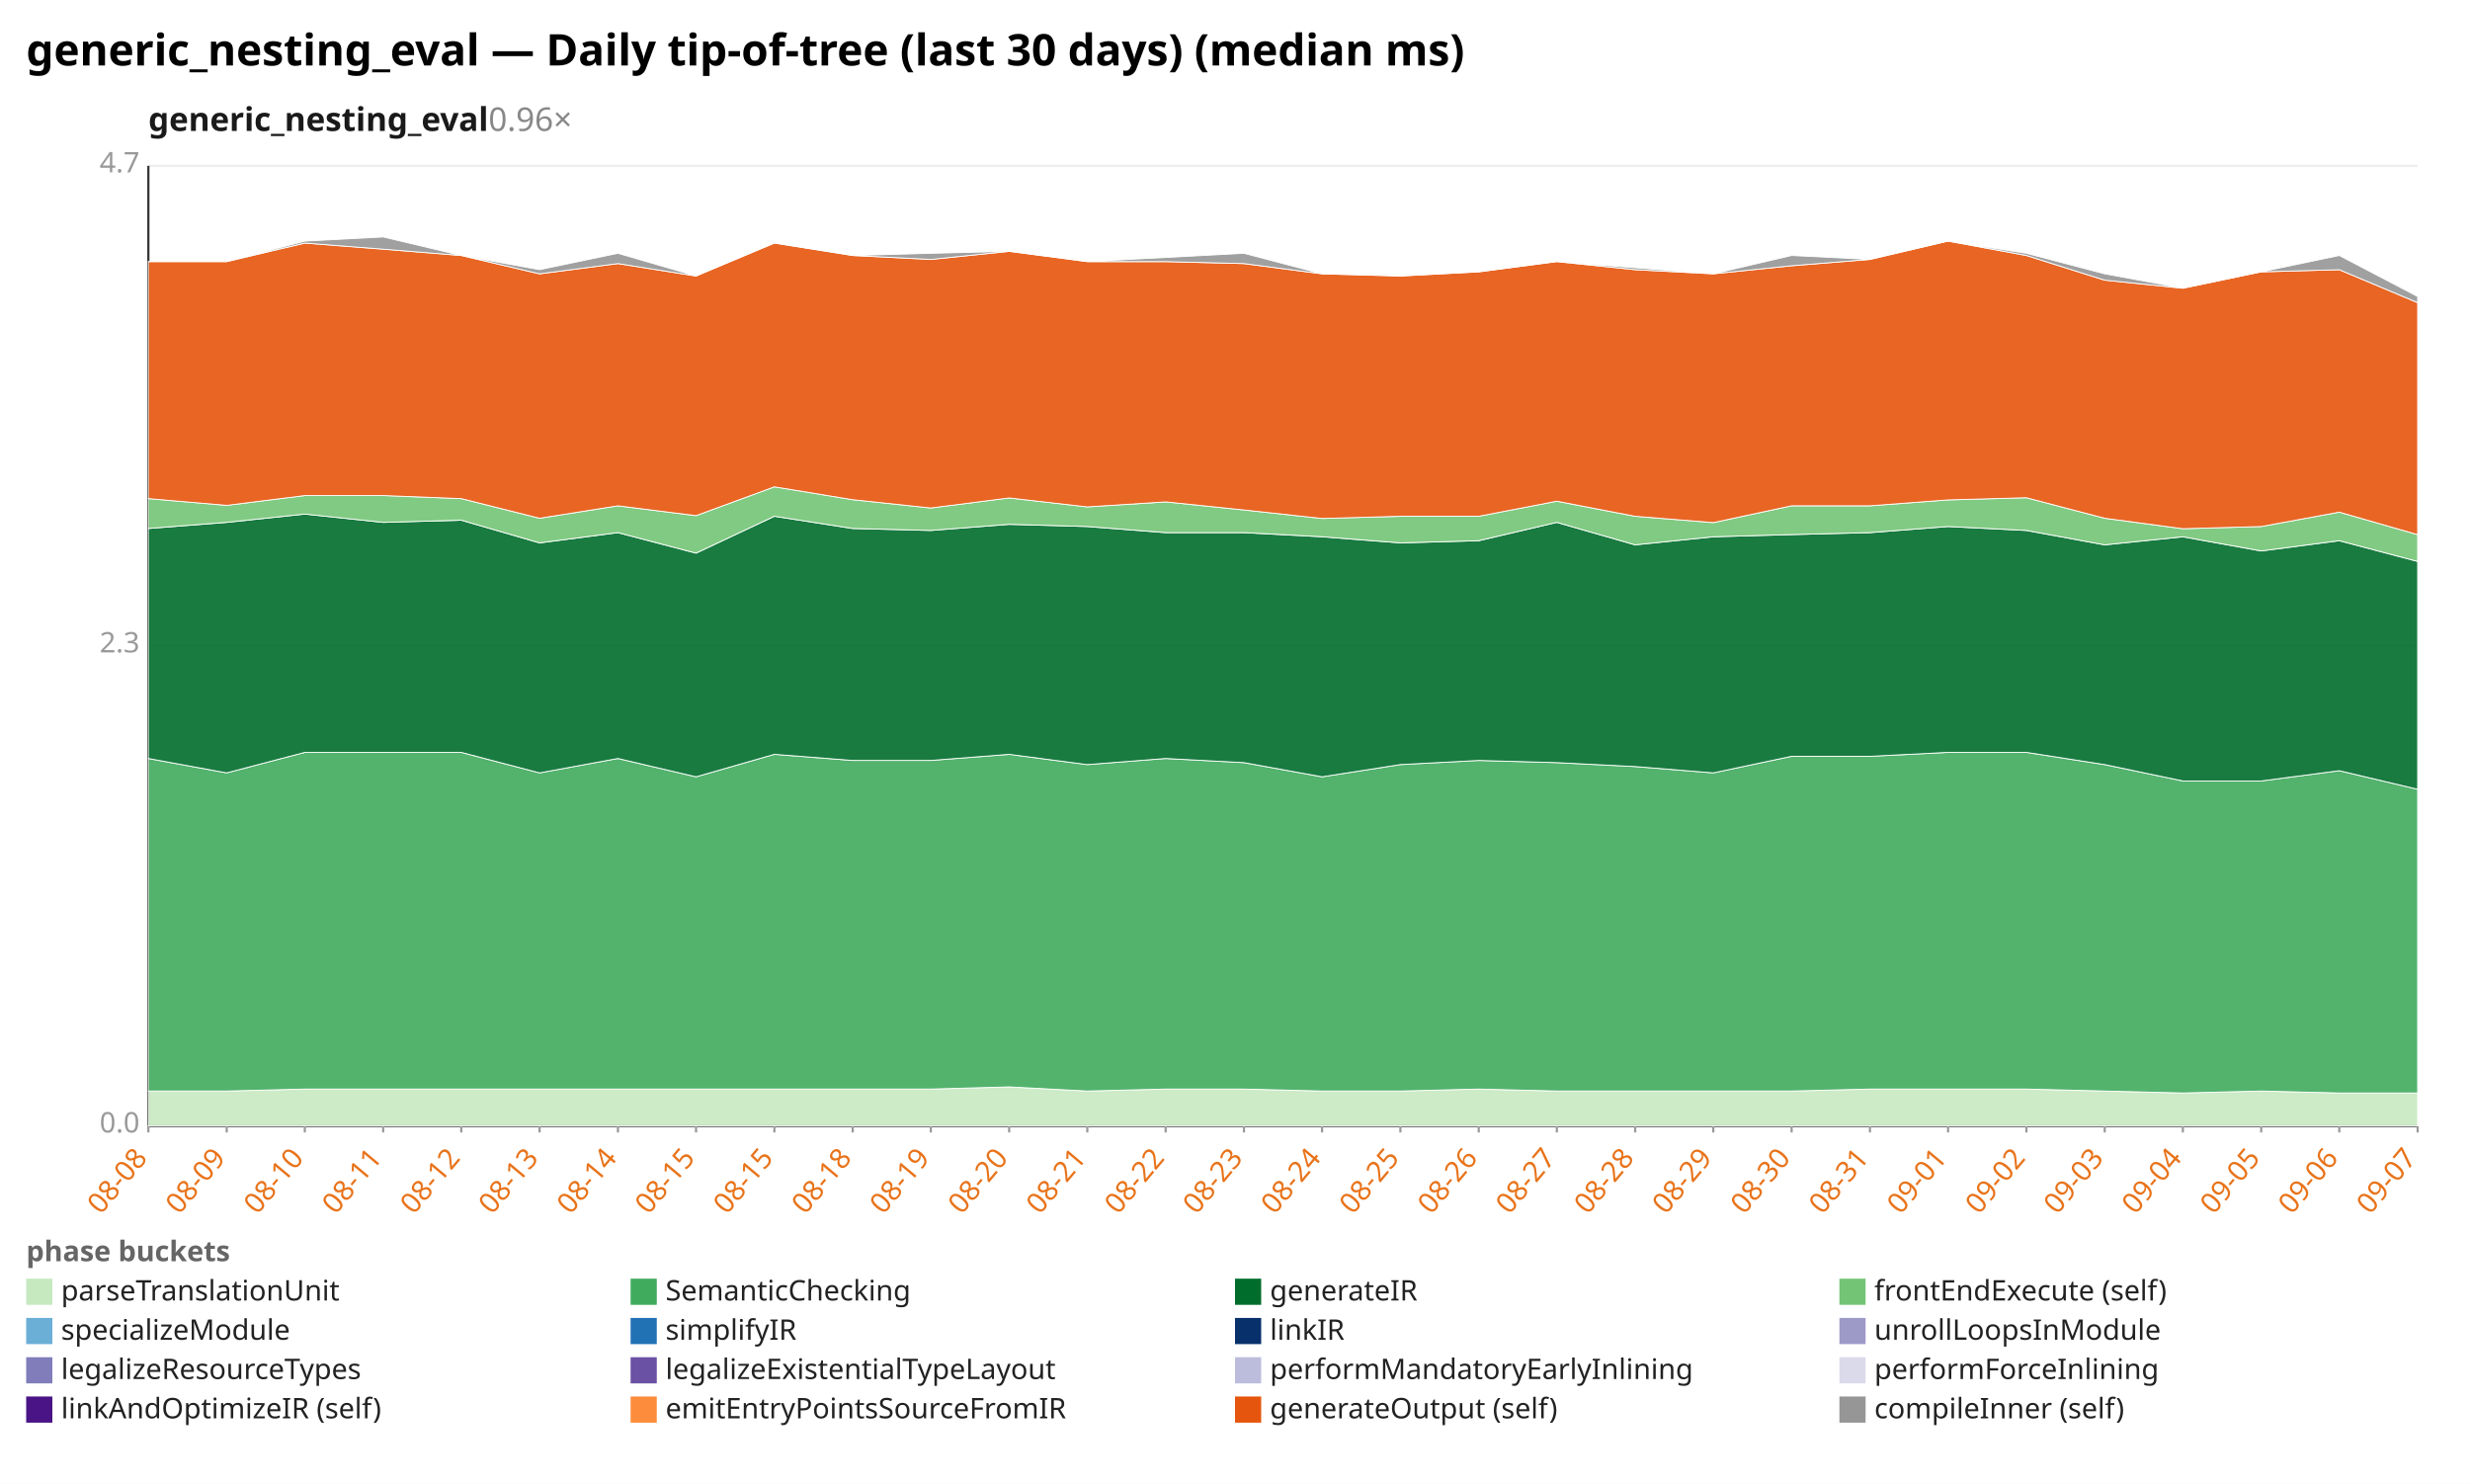
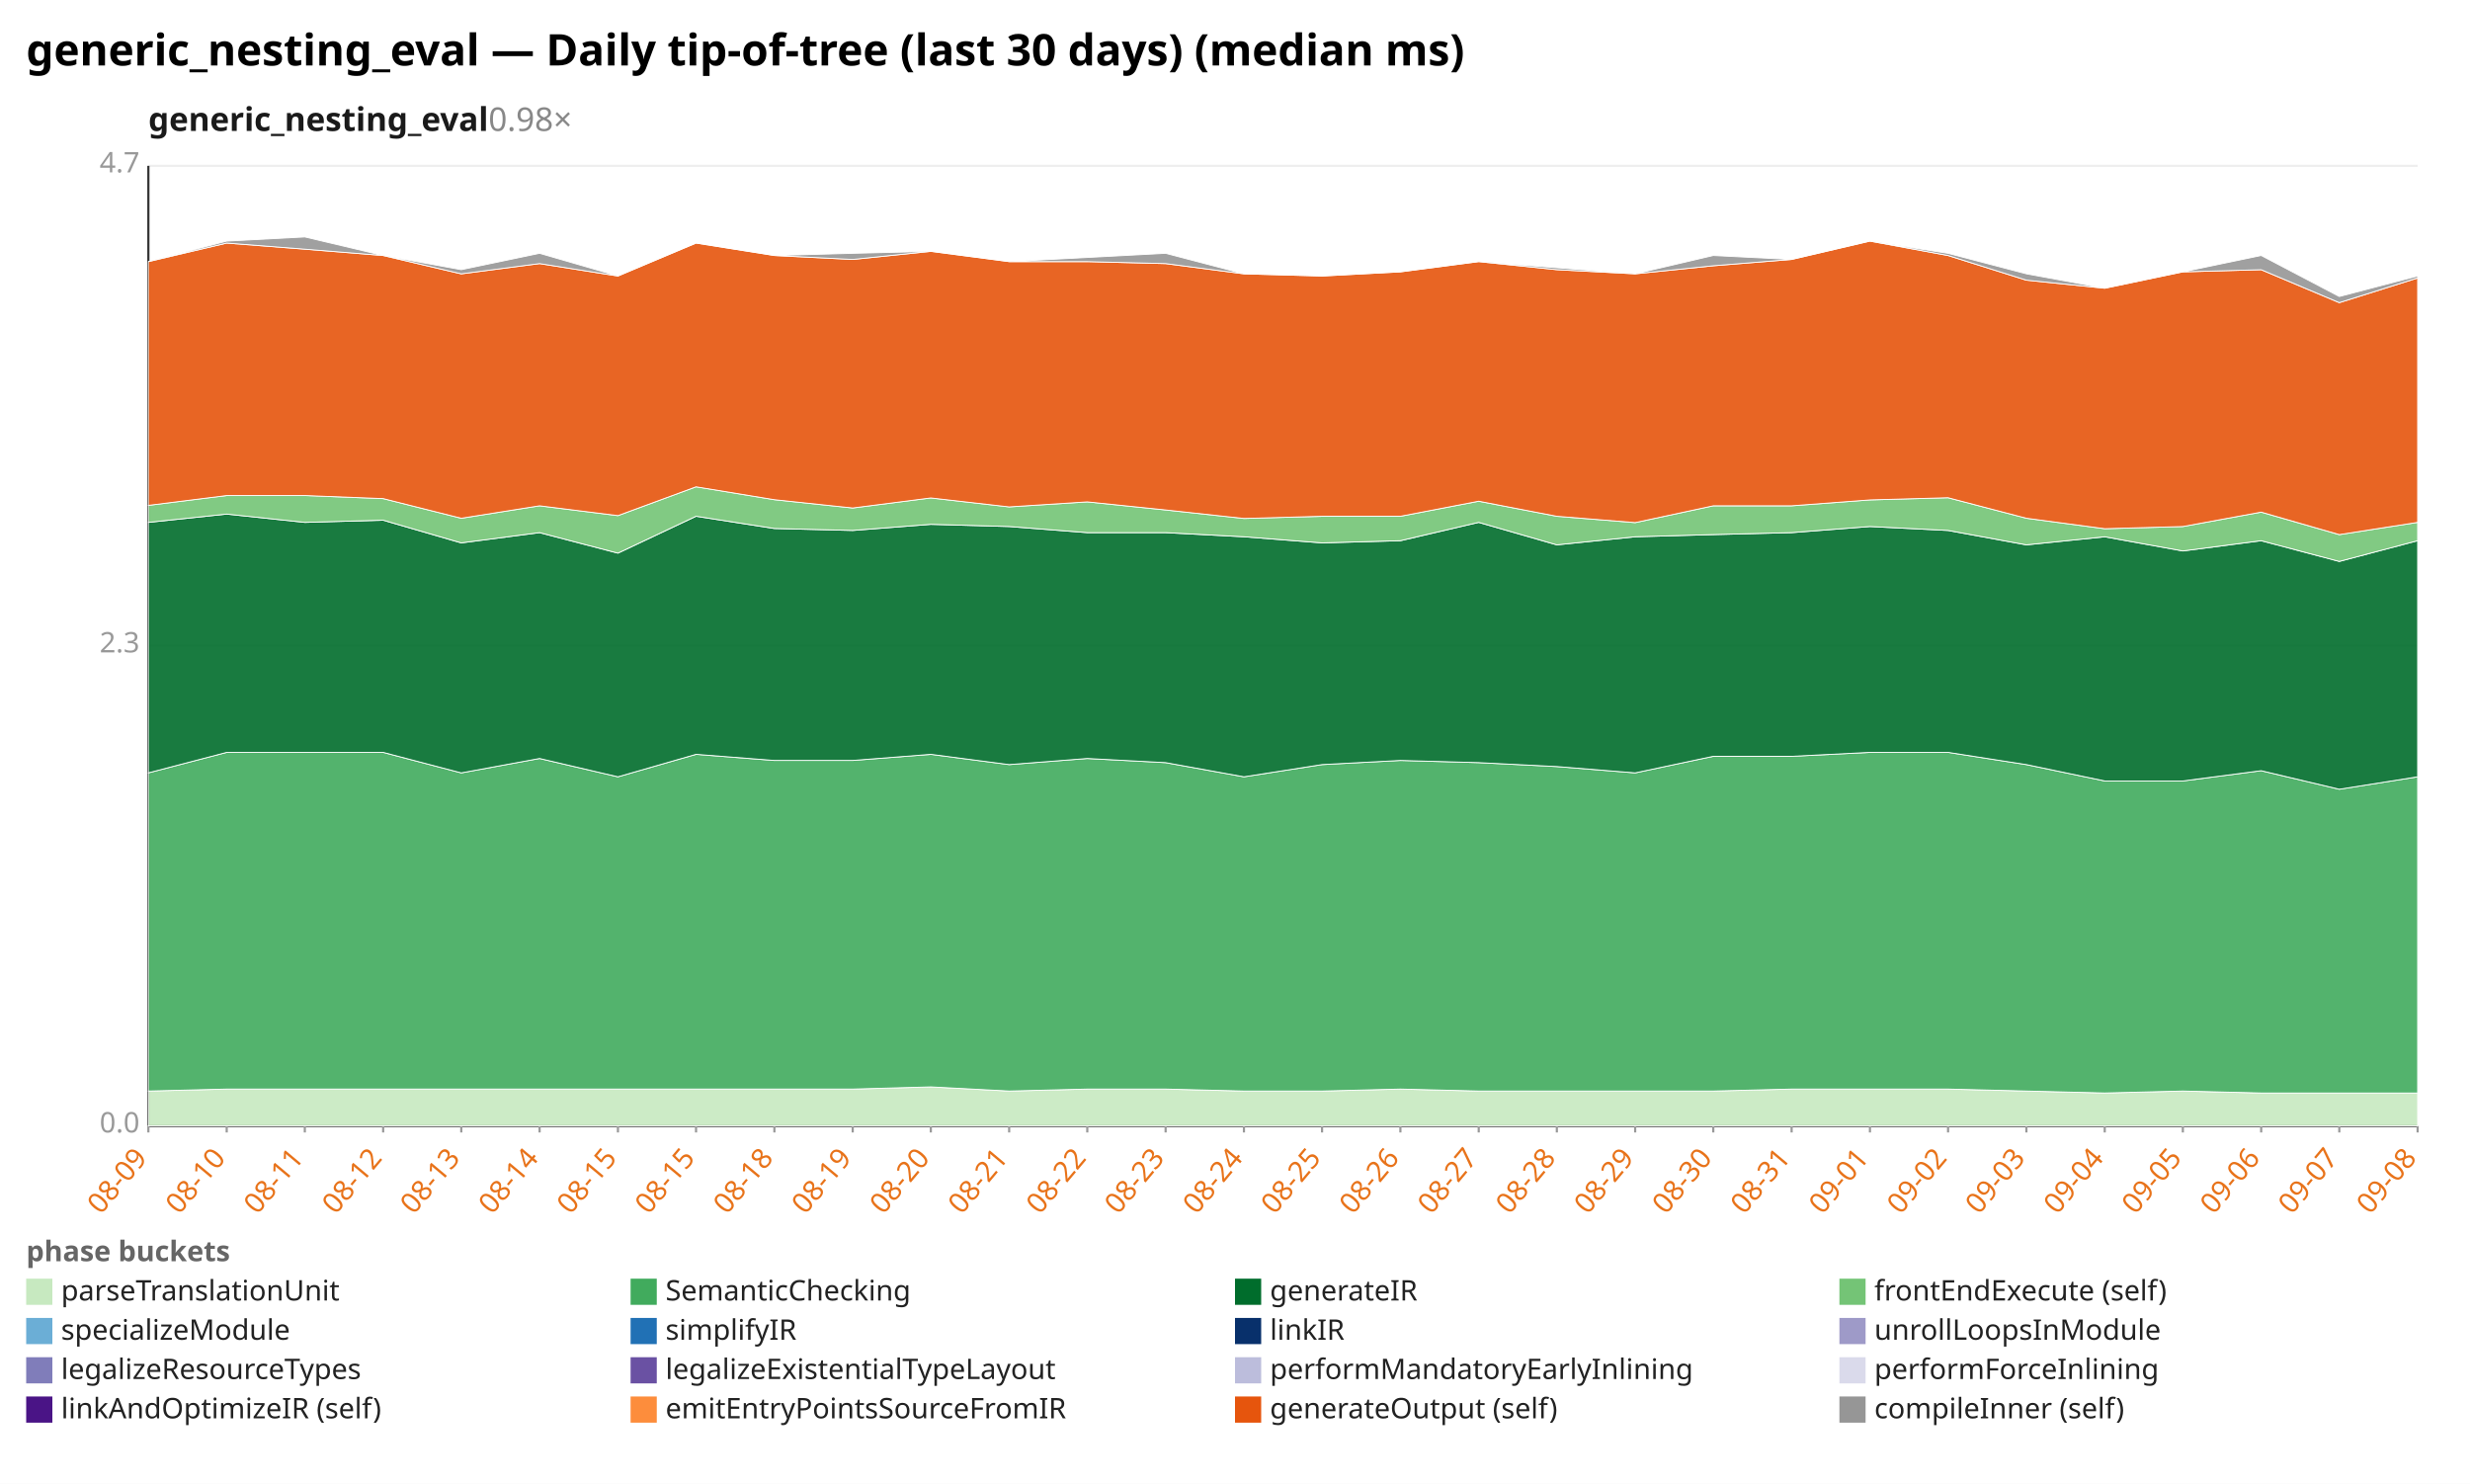
<svg xmlns="http://www.w3.org/2000/svg" width="1132" height="680" viewBox="0 0 1132 680" preserveAspectRatio="xMidYMid meet" font-family="sans-serif" font-size="13">
  <rect width="1132" height="680" fill="white" />
  <text x="12" y="30" font-size="20" font-weight="bold">generic_nesting_eval — Daily tip-of-tree (last 30 days) (median ms)</text>
-   <text x="68" y="60" font-size="15" font-weight="600" fill="#1a1a1a">generic_nesting_eval<tspan fill="#888" font-weight="400" text-decoration="none">  0.96×</tspan>
+   <text x="68" y="60" font-size="15" font-weight="600" fill="#1a1a1a">generic_nesting_eval<tspan fill="#888" font-weight="400" text-decoration="none">  0.98×</tspan>
  </text>
  <line x1="68.0" y1="516.0" x2="1108.0" y2="516.0" stroke="#eee" />
  <text x="64.0" y="519.0" text-anchor="end" fill="#999">0.0</text>
  <line x1="68.0" y1="296.0" x2="1108.0" y2="296.0" stroke="#eee" />
  <text x="64.0" y="299.0" text-anchor="end" fill="#999">2.3</text>
  <line x1="68.0" y1="76.0" x2="1108.0" y2="76.0" stroke="#eee" />
  <text x="64.0" y="79.0" text-anchor="end" fill="#999">4.7</text>
  <line x1="68.0" y1="76.0" x2="68.0" y2="516.0" stroke="#333" />
  <line x1="68.0" y1="516.0" x2="1108.0" y2="516.0" stroke="#333" />
  <line x1="68.0" y1="516.0" x2="68.0" y2="519.0" stroke="#999" />
-   <text x="68.0" y="531.0" text-anchor="end" fill="#e8731a" transform="rotate(-50 68.0 531.0)">08-08</text>
+   <text x="68.0" y="531.0" text-anchor="end" fill="#e8731a" transform="rotate(-50 68.0 531.0)">08-09</text>
  <line x1="103.9" y1="516.0" x2="103.9" y2="519.0" stroke="#999" />
-   <text x="103.9" y="531.0" text-anchor="end" fill="#e8731a" transform="rotate(-50 103.9 531.0)">08-09</text>
+   <text x="103.9" y="531.0" text-anchor="end" fill="#e8731a" transform="rotate(-50 103.9 531.0)">08-10</text>
  <line x1="139.7" y1="516.0" x2="139.7" y2="519.0" stroke="#999" />
-   <text x="139.7" y="531.0" text-anchor="end" fill="#e8731a" transform="rotate(-50 139.7 531.0)">08-10</text>
+   <text x="139.7" y="531.0" text-anchor="end" fill="#e8731a" transform="rotate(-50 139.7 531.0)">08-11</text>
  <line x1="175.6" y1="516.0" x2="175.6" y2="519.0" stroke="#999" />
-   <text x="175.6" y="531.0" text-anchor="end" fill="#e8731a" transform="rotate(-50 175.6 531.0)">08-11</text>
+   <text x="175.6" y="531.0" text-anchor="end" fill="#e8731a" transform="rotate(-50 175.6 531.0)">08-12</text>
  <line x1="211.4" y1="516.0" x2="211.4" y2="519.0" stroke="#999" />
-   <text x="211.4" y="531.0" text-anchor="end" fill="#e8731a" transform="rotate(-50 211.4 531.0)">08-12</text>
+   <text x="211.4" y="531.0" text-anchor="end" fill="#e8731a" transform="rotate(-50 211.4 531.0)">08-13</text>
  <line x1="247.3" y1="516.0" x2="247.3" y2="519.0" stroke="#999" />
-   <text x="247.3" y="531.0" text-anchor="end" fill="#e8731a" transform="rotate(-50 247.3 531.0)">08-13</text>
+   <text x="247.3" y="531.0" text-anchor="end" fill="#e8731a" transform="rotate(-50 247.3 531.0)">08-14</text>
  <line x1="283.2" y1="516.0" x2="283.2" y2="519.0" stroke="#999" />
-   <text x="283.2" y="531.0" text-anchor="end" fill="#e8731a" transform="rotate(-50 283.2 531.0)">08-14</text>
+   <text x="283.2" y="531.0" text-anchor="end" fill="#e8731a" transform="rotate(-50 283.2 531.0)">08-15</text>
  <line x1="319.0" y1="516.0" x2="319.0" y2="519.0" stroke="#999" />
  <text x="319.0" y="531.0" text-anchor="end" fill="#e8731a" transform="rotate(-50 319.0 531.0)">08-15</text>
  <line x1="354.9" y1="516.0" x2="354.9" y2="519.0" stroke="#999" />
-   <text x="354.9" y="531.0" text-anchor="end" fill="#e8731a" transform="rotate(-50 354.9 531.0)">08-15</text>
+   <text x="354.9" y="531.0" text-anchor="end" fill="#e8731a" transform="rotate(-50 354.9 531.0)">08-18</text>
  <line x1="390.8" y1="516.0" x2="390.8" y2="519.0" stroke="#999" />
-   <text x="390.8" y="531.0" text-anchor="end" fill="#e8731a" transform="rotate(-50 390.8 531.0)">08-18</text>
+   <text x="390.8" y="531.0" text-anchor="end" fill="#e8731a" transform="rotate(-50 390.8 531.0)">08-19</text>
  <line x1="426.6" y1="516.0" x2="426.6" y2="519.0" stroke="#999" />
-   <text x="426.6" y="531.0" text-anchor="end" fill="#e8731a" transform="rotate(-50 426.6 531.0)">08-19</text>
+   <text x="426.6" y="531.0" text-anchor="end" fill="#e8731a" transform="rotate(-50 426.6 531.0)">08-20</text>
  <line x1="462.5" y1="516.0" x2="462.5" y2="519.0" stroke="#999" />
-   <text x="462.5" y="531.0" text-anchor="end" fill="#e8731a" transform="rotate(-50 462.5 531.0)">08-20</text>
+   <text x="462.5" y="531.0" text-anchor="end" fill="#e8731a" transform="rotate(-50 462.5 531.0)">08-21</text>
  <line x1="498.3" y1="516.0" x2="498.3" y2="519.0" stroke="#999" />
-   <text x="498.3" y="531.0" text-anchor="end" fill="#e8731a" transform="rotate(-50 498.3 531.0)">08-21</text>
+   <text x="498.3" y="531.0" text-anchor="end" fill="#e8731a" transform="rotate(-50 498.3 531.0)">08-22</text>
  <line x1="534.2" y1="516.0" x2="534.2" y2="519.0" stroke="#999" />
-   <text x="534.2" y="531.0" text-anchor="end" fill="#e8731a" transform="rotate(-50 534.2 531.0)">08-22</text>
+   <text x="534.2" y="531.0" text-anchor="end" fill="#e8731a" transform="rotate(-50 534.2 531.0)">08-23</text>
  <line x1="570.1" y1="516.0" x2="570.1" y2="519.0" stroke="#999" />
-   <text x="570.1" y="531.0" text-anchor="end" fill="#e8731a" transform="rotate(-50 570.1 531.0)">08-23</text>
+   <text x="570.1" y="531.0" text-anchor="end" fill="#e8731a" transform="rotate(-50 570.1 531.0)">08-24</text>
  <line x1="605.9" y1="516.0" x2="605.9" y2="519.0" stroke="#999" />
-   <text x="605.9" y="531.0" text-anchor="end" fill="#e8731a" transform="rotate(-50 605.9 531.0)">08-24</text>
+   <text x="605.9" y="531.0" text-anchor="end" fill="#e8731a" transform="rotate(-50 605.9 531.0)">08-25</text>
  <line x1="641.8" y1="516.0" x2="641.8" y2="519.0" stroke="#999" />
-   <text x="641.8" y="531.0" text-anchor="end" fill="#e8731a" transform="rotate(-50 641.8 531.0)">08-25</text>
+   <text x="641.8" y="531.0" text-anchor="end" fill="#e8731a" transform="rotate(-50 641.8 531.0)">08-26</text>
  <line x1="677.7" y1="516.0" x2="677.7" y2="519.0" stroke="#999" />
-   <text x="677.7" y="531.0" text-anchor="end" fill="#e8731a" transform="rotate(-50 677.7 531.0)">08-26</text>
+   <text x="677.7" y="531.0" text-anchor="end" fill="#e8731a" transform="rotate(-50 677.7 531.0)">08-27</text>
  <line x1="713.5" y1="516.0" x2="713.5" y2="519.0" stroke="#999" />
-   <text x="713.5" y="531.0" text-anchor="end" fill="#e8731a" transform="rotate(-50 713.5 531.0)">08-27</text>
+   <text x="713.5" y="531.0" text-anchor="end" fill="#e8731a" transform="rotate(-50 713.5 531.0)">08-28</text>
  <line x1="749.4" y1="516.0" x2="749.4" y2="519.0" stroke="#999" />
-   <text x="749.4" y="531.0" text-anchor="end" fill="#e8731a" transform="rotate(-50 749.4 531.0)">08-28</text>
+   <text x="749.4" y="531.0" text-anchor="end" fill="#e8731a" transform="rotate(-50 749.4 531.0)">08-29</text>
  <line x1="785.2" y1="516.0" x2="785.2" y2="519.0" stroke="#999" />
-   <text x="785.2" y="531.0" text-anchor="end" fill="#e8731a" transform="rotate(-50 785.2 531.0)">08-29</text>
+   <text x="785.2" y="531.0" text-anchor="end" fill="#e8731a" transform="rotate(-50 785.2 531.0)">08-30</text>
  <line x1="821.1" y1="516.0" x2="821.1" y2="519.0" stroke="#999" />
-   <text x="821.1" y="531.0" text-anchor="end" fill="#e8731a" transform="rotate(-50 821.1 531.0)">08-30</text>
+   <text x="821.1" y="531.0" text-anchor="end" fill="#e8731a" transform="rotate(-50 821.1 531.0)">08-31</text>
  <line x1="857.0" y1="516.0" x2="857.0" y2="519.0" stroke="#999" />
-   <text x="857.0" y="531.0" text-anchor="end" fill="#e8731a" transform="rotate(-50 857.0 531.0)">08-31</text>
+   <text x="857.0" y="531.0" text-anchor="end" fill="#e8731a" transform="rotate(-50 857.0 531.0)">09-01</text>
  <line x1="892.8" y1="516.0" x2="892.8" y2="519.0" stroke="#999" />
-   <text x="892.8" y="531.0" text-anchor="end" fill="#e8731a" transform="rotate(-50 892.8 531.0)">09-01</text>
+   <text x="892.8" y="531.0" text-anchor="end" fill="#e8731a" transform="rotate(-50 892.8 531.0)">09-02</text>
  <line x1="928.7" y1="516.0" x2="928.7" y2="519.0" stroke="#999" />
-   <text x="928.7" y="531.0" text-anchor="end" fill="#e8731a" transform="rotate(-50 928.7 531.0)">09-02</text>
+   <text x="928.7" y="531.0" text-anchor="end" fill="#e8731a" transform="rotate(-50 928.7 531.0)">09-03</text>
  <line x1="964.6" y1="516.0" x2="964.6" y2="519.0" stroke="#999" />
-   <text x="964.6" y="531.0" text-anchor="end" fill="#e8731a" transform="rotate(-50 964.6 531.0)">09-03</text>
+   <text x="964.6" y="531.0" text-anchor="end" fill="#e8731a" transform="rotate(-50 964.6 531.0)">09-04</text>
  <line x1="1000.4" y1="516.0" x2="1000.4" y2="519.0" stroke="#999" />
-   <text x="1000.4" y="531.0" text-anchor="end" fill="#e8731a" transform="rotate(-50 1000.4 531.0)">09-04</text>
+   <text x="1000.4" y="531.0" text-anchor="end" fill="#e8731a" transform="rotate(-50 1000.4 531.0)">09-05</text>
  <line x1="1036.3" y1="516.0" x2="1036.3" y2="519.0" stroke="#999" />
-   <text x="1036.3" y="531.0" text-anchor="end" fill="#e8731a" transform="rotate(-50 1036.3 531.0)">09-05</text>
+   <text x="1036.3" y="531.0" text-anchor="end" fill="#e8731a" transform="rotate(-50 1036.3 531.0)">09-06</text>
  <line x1="1072.1" y1="516.0" x2="1072.1" y2="519.0" stroke="#999" />
-   <text x="1072.1" y="531.0" text-anchor="end" fill="#e8731a" transform="rotate(-50 1072.1 531.0)">09-06</text>
+   <text x="1072.1" y="531.0" text-anchor="end" fill="#e8731a" transform="rotate(-50 1072.1 531.0)">09-07</text>
  <line x1="1108.0" y1="516.0" x2="1108.0" y2="519.0" stroke="#999" />
-   <text x="1108.0" y="531.0" text-anchor="end" fill="#e8731a" transform="rotate(-50 1108.0 531.0)">09-07</text>
-   <polygon points="68.0,500.0 103.9,500.0 139.7,499.1 175.6,499.1 211.4,499.1 247.3,499.1 283.2,499.1 319.0,499.1 354.9,499.1 390.8,499.1 426.6,499.1 462.5,498.1 498.3,500.0 534.2,499.1 570.1,499.1 605.9,500.0 641.8,500.0 677.7,499.1 713.5,500.0 749.4,500.0 785.2,500.0 821.1,500.0 857.0,499.1 892.8,499.1 928.7,499.1 964.6,500.0 1000.4,500.9 1036.3,500.0 1072.1,500.9 1108.0,500.9 1108.0,516.0 1072.1,516.0 1036.3,516.0 1000.4,516.0 964.6,516.0 928.7,516.0 892.8,516.0 857.0,516.0 821.1,516.0 785.2,516.0 749.4,516.0 713.5,516.0 677.7,516.0 641.8,516.0 605.9,516.0 570.1,516.0 534.2,516.0 498.3,516.0 462.5,516.0 426.6,516.0 390.8,516.0 354.9,516.0 319.0,516.0 283.2,516.0 247.3,516.0 211.4,516.0 175.6,516.0 139.7,516.0 103.9,516.0 68.0,516.0" fill="#c7e9c0" fill-opacity="0.9" stroke="#fff" stroke-width="0.4" />
-   <polygon points="68.0,347.6 103.9,354.2 139.7,344.8 175.6,344.8 211.4,344.8 247.3,354.2 283.2,347.6 319.0,356.0 354.9,345.7 390.8,348.5 426.6,348.5 462.5,345.7 498.3,350.4 534.2,347.6 570.1,349.5 605.9,356.0 641.8,350.4 677.7,348.5 713.5,349.5 749.4,351.3 785.2,354.2 821.1,346.6 857.0,346.6 892.8,344.8 928.7,344.8 964.6,350.4 1000.4,357.9 1036.3,357.9 1072.1,353.2 1108.0,361.7 1108.0,500.9 1072.1,500.9 1036.3,500.0 1000.4,500.9 964.6,500.0 928.7,499.1 892.8,499.1 857.0,499.1 821.1,500.0 785.2,500.0 749.4,500.0 713.5,500.0 677.7,499.1 641.8,500.0 605.9,500.0 570.1,499.1 534.2,499.1 498.3,500.0 462.5,498.1 426.6,499.1 390.8,499.1 354.9,499.1 319.0,499.1 283.2,499.1 247.3,499.1 211.4,499.1 175.6,499.1 139.7,499.1 103.9,500.0 68.0,500.0" fill="#41ab5d" fill-opacity="0.9" stroke="#fff" stroke-width="0.4" />
-   <polygon points="68.0,242.2 103.9,239.4 139.7,235.6 175.6,239.4 211.4,238.4 247.3,248.8 283.2,244.1 319.0,253.5 354.9,236.6 390.8,242.2 426.6,243.1 462.5,240.3 498.3,241.3 534.2,244.1 570.1,244.1 605.9,246.0 641.8,248.8 677.7,247.8 713.5,239.4 749.4,249.7 785.2,246.0 821.1,245.0 857.0,244.1 892.8,241.3 928.7,243.1 964.6,249.7 1000.4,246.0 1036.3,252.5 1072.1,247.8 1108.0,257.3 1108.0,361.7 1072.1,353.2 1036.3,357.9 1000.4,357.9 964.6,350.4 928.7,344.8 892.8,344.8 857.0,346.6 821.1,346.6 785.2,354.2 749.4,351.3 713.5,349.5 677.7,348.5 641.8,350.4 605.9,356.0 570.1,349.5 534.2,347.6 498.3,350.4 462.5,345.7 426.6,348.5 390.8,348.5 354.9,345.7 319.0,356.0 283.2,347.6 247.3,354.2 211.4,344.8 175.6,344.8 139.7,344.8 103.9,354.2 68.0,347.6" fill="#006d2c" fill-opacity="0.9" stroke="#fff" stroke-width="0.4" />
-   <polygon points="68.0,228.5 103.9,231.6 139.7,227.1 175.6,227.1 211.4,228.5 247.3,237.5 283.2,231.8 319.0,236.3 354.9,223.1 390.8,229.0 426.6,232.8 462.5,228.2 498.3,232.3 534.2,230.0 570.1,233.7 605.9,237.6 641.8,236.6 677.7,236.6 713.5,229.7 749.4,236.6 785.2,239.5 821.1,231.8 857.0,231.8 892.8,229.1 928.7,228.1 964.6,237.5 1000.4,242.3 1036.3,241.3 1072.1,234.7 1108.0,245.0 1108.0,257.3 1072.1,247.8 1036.3,252.5 1000.4,246.0 964.6,249.7 928.7,243.1 892.8,241.3 857.0,244.1 821.1,245.0 785.2,246.0 749.4,249.7 713.5,239.4 677.7,247.8 641.8,248.8 605.9,246.0 570.1,244.1 534.2,244.1 498.3,241.3 462.5,240.3 426.6,243.1 390.8,242.2 354.9,236.6 319.0,253.5 283.2,244.1 247.3,248.8 211.4,238.4 175.6,239.4 139.7,235.6 103.9,239.4 68.0,242.2" fill="#74c476" fill-opacity="0.9" stroke="#fff" stroke-width="0.4" />
-   <polygon points="68.0,119.9 103.9,119.9 139.7,111.4 175.6,114.2 211.4,117.1 247.3,125.5 283.2,120.8 319.0,126.5 354.9,111.4 390.8,117.1 426.6,118.9 462.5,115.2 498.3,119.9 534.2,119.9 570.1,120.8 605.9,125.5 641.8,126.5 677.7,124.6 713.5,119.9 749.4,123.6 785.2,125.5 821.1,121.8 857.0,118.9 892.8,110.5 928.7,117.1 964.6,128.4 1000.4,132.1 1036.3,124.6 1072.1,123.6 1108.0,138.7 1108.0,245.0 1072.1,234.7 1036.3,241.3 1000.4,242.3 964.6,237.5 928.7,228.1 892.8,229.1 857.0,231.8 821.1,231.8 785.2,239.5 749.4,236.6 713.5,229.7 677.7,236.6 641.8,236.6 605.9,237.6 570.1,233.7 534.2,230.0 498.3,232.3 462.5,228.2 426.6,232.8 390.8,229.0 354.9,223.1 319.0,236.3 283.2,231.8 247.3,237.5 211.4,228.5 175.6,227.1 139.7,227.1 103.9,231.6 68.0,228.5" fill="#e6550d" fill-opacity="0.9" stroke="#fff" stroke-width="0.4" />
-   <polygon points="68.0,119.9 103.9,119.9 139.7,110.5 175.6,108.6 211.4,117.1 247.3,123.6 283.2,116.1 319.0,126.5 354.9,111.4 390.8,117.1 426.6,116.1 462.5,115.2 498.3,119.9 534.2,118.0 570.1,116.1 605.9,125.5 641.8,126.5 677.7,124.6 713.5,119.9 749.4,122.7 785.2,125.5 821.1,117.1 857.0,118.9 892.8,110.5 928.7,116.1 964.6,125.5 1000.4,132.1 1036.3,124.6 1072.1,117.1 1108.0,135.9 1108.0,138.7 1072.1,123.6 1036.3,124.6 1000.4,132.1 964.6,128.4 928.7,117.1 892.8,110.5 857.0,118.9 821.1,121.8 785.2,125.5 749.4,123.6 713.5,119.9 677.7,124.6 641.8,126.5 605.9,125.5 570.1,120.8 534.2,119.9 498.3,119.9 462.5,115.2 426.6,118.9 390.8,117.1 354.9,111.4 319.0,126.5 283.2,120.8 247.3,125.5 211.4,117.1 175.6,114.2 139.7,111.4 103.9,119.9 68.0,119.9" fill="#969696" fill-opacity="0.9" stroke="#fff" stroke-width="0.4" />
+   <text x="1108.0" y="531.0" text-anchor="end" fill="#e8731a" transform="rotate(-50 1108.0 531.0)">09-08</text>
+   <polygon points="68.0,500.0 103.9,499.1 139.7,499.1 175.6,499.1 211.4,499.1 247.3,499.1 283.2,499.1 319.0,499.1 354.9,499.1 390.8,499.1 426.6,498.1 462.5,500.0 498.3,499.1 534.2,499.1 570.1,500.0 605.9,500.0 641.8,499.1 677.7,500.0 713.5,500.0 749.4,500.0 785.2,500.0 821.1,499.1 857.0,499.1 892.8,499.1 928.7,500.0 964.6,500.9 1000.4,500.0 1036.3,500.9 1072.1,500.9 1108.0,500.9 1108.0,516.0 1072.1,516.0 1036.3,516.0 1000.4,516.0 964.6,516.0 928.7,516.0 892.8,516.0 857.0,516.0 821.1,516.0 785.2,516.0 749.4,516.0 713.5,516.0 677.7,516.0 641.8,516.0 605.9,516.0 570.1,516.0 534.2,516.0 498.3,516.0 462.5,516.0 426.6,516.0 390.8,516.0 354.9,516.0 319.0,516.0 283.2,516.0 247.3,516.0 211.4,516.0 175.6,516.0 139.7,516.0 103.9,516.0 68.0,516.0" fill="#c7e9c0" fill-opacity="0.9" stroke="#fff" stroke-width="0.4" />
+   <polygon points="68.0,354.2 103.9,344.8 139.7,344.8 175.6,344.8 211.4,354.2 247.3,347.6 283.2,356.0 319.0,345.7 354.9,348.5 390.8,348.5 426.6,345.7 462.5,350.4 498.3,347.6 534.2,349.5 570.1,356.0 605.9,350.4 641.8,348.5 677.7,349.5 713.5,351.3 749.4,354.2 785.2,346.6 821.1,346.6 857.0,344.8 892.8,344.8 928.7,350.4 964.6,357.9 1000.4,357.9 1036.3,353.2 1072.1,361.7 1108.0,356.0 1108.0,500.9 1072.1,500.9 1036.3,500.9 1000.4,500.0 964.6,500.9 928.7,500.0 892.8,499.1 857.0,499.1 821.1,499.1 785.2,500.0 749.4,500.0 713.5,500.0 677.7,500.0 641.8,499.1 605.9,500.0 570.1,500.0 534.2,499.1 498.3,499.1 462.5,500.0 426.6,498.1 390.8,499.1 354.9,499.1 319.0,499.1 283.2,499.1 247.3,499.1 211.4,499.1 175.6,499.1 139.7,499.1 103.9,499.1 68.0,500.0" fill="#41ab5d" fill-opacity="0.9" stroke="#fff" stroke-width="0.4" />
+   <polygon points="68.0,239.4 103.9,235.6 139.7,239.4 175.6,238.4 211.4,248.8 247.3,244.1 283.2,253.5 319.0,236.6 354.9,242.2 390.8,243.1 426.6,240.3 462.5,241.3 498.3,244.1 534.2,244.1 570.1,246.0 605.9,248.8 641.8,247.8 677.7,239.4 713.5,249.7 749.4,246.0 785.2,245.0 821.1,244.1 857.0,241.3 892.8,243.1 928.7,249.7 964.6,246.0 1000.4,252.5 1036.3,247.8 1072.1,257.3 1108.0,247.8 1108.0,356.0 1072.1,361.7 1036.3,353.2 1000.4,357.9 964.6,357.9 928.7,350.4 892.8,344.8 857.0,344.8 821.1,346.6 785.2,346.6 749.4,354.2 713.5,351.3 677.7,349.5 641.8,348.5 605.9,350.4 570.1,356.0 534.2,349.5 498.3,347.6 462.5,350.4 426.6,345.7 390.8,348.5 354.9,348.5 319.0,345.7 283.2,356.0 247.3,347.6 211.4,354.2 175.6,344.8 139.7,344.8 103.9,344.8 68.0,354.2" fill="#006d2c" fill-opacity="0.9" stroke="#fff" stroke-width="0.4" />
+   <polygon points="68.0,231.6 103.9,227.1 139.7,227.1 175.6,228.5 211.4,237.5 247.3,231.8 283.2,236.3 319.0,223.1 354.9,229.0 390.8,232.8 426.6,228.2 462.5,232.3 498.3,230.0 534.2,233.7 570.1,237.6 605.9,236.6 641.8,236.6 677.7,229.7 713.5,236.6 749.4,239.5 785.2,231.8 821.1,231.8 857.0,229.1 892.8,228.1 928.7,237.5 964.6,242.3 1000.4,241.3 1036.3,234.7 1072.1,245.0 1108.0,239.4 1108.0,247.8 1072.1,257.3 1036.3,247.8 1000.4,252.5 964.6,246.0 928.7,249.7 892.8,243.1 857.0,241.3 821.1,244.1 785.2,245.0 749.4,246.0 713.5,249.7 677.7,239.4 641.8,247.8 605.9,248.8 570.1,246.0 534.2,244.1 498.3,244.1 462.5,241.3 426.6,240.3 390.8,243.1 354.9,242.2 319.0,236.6 283.2,253.5 247.3,244.1 211.4,248.8 175.6,238.4 139.7,239.4 103.9,235.6 68.0,239.4" fill="#74c476" fill-opacity="0.9" stroke="#fff" stroke-width="0.4" />
+   <polygon points="68.0,119.9 103.9,111.4 139.7,114.2 175.6,117.1 211.4,125.5 247.3,120.8 283.2,126.5 319.0,111.4 354.9,117.1 390.8,118.9 426.6,115.2 462.5,119.9 498.3,119.9 534.2,120.8 570.1,125.5 605.9,126.5 641.8,124.6 677.7,119.9 713.5,123.6 749.4,125.5 785.2,121.8 821.1,118.9 857.0,110.5 892.8,117.1 928.7,128.4 964.6,132.1 1000.4,124.6 1036.3,123.6 1072.1,138.7 1108.0,127.4 1108.0,239.4 1072.1,245.0 1036.3,234.7 1000.4,241.3 964.6,242.3 928.7,237.5 892.8,228.1 857.0,229.1 821.1,231.8 785.2,231.8 749.4,239.5 713.5,236.6 677.7,229.7 641.8,236.6 605.9,236.6 570.1,237.6 534.2,233.7 498.3,230.0 462.5,232.3 426.6,228.2 390.8,232.8 354.9,229.0 319.0,223.1 283.2,236.3 247.3,231.8 211.4,237.5 175.6,228.5 139.7,227.1 103.9,227.1 68.0,231.6" fill="#e6550d" fill-opacity="0.9" stroke="#fff" stroke-width="0.4" />
+   <polygon points="68.0,119.9 103.9,110.5 139.7,108.6 175.6,117.1 211.4,123.6 247.3,116.1 283.2,126.5 319.0,111.4 354.9,117.1 390.8,116.1 426.6,115.2 462.5,119.9 498.3,118.0 534.2,116.1 570.1,125.5 605.9,126.5 641.8,124.6 677.7,119.9 713.5,122.7 749.4,125.5 785.2,117.1 821.1,118.9 857.0,110.5 892.8,116.1 928.7,125.5 964.6,132.1 1000.4,124.6 1036.3,117.1 1072.1,135.9 1108.0,126.5 1108.0,127.4 1072.1,138.7 1036.3,123.6 1000.4,124.6 964.6,132.1 928.7,128.4 892.8,117.1 857.0,110.5 821.1,118.9 785.2,121.8 749.4,125.5 713.5,123.6 677.7,119.9 641.8,124.6 605.9,126.5 570.1,125.5 534.2,120.8 498.3,119.9 462.5,119.9 426.6,115.2 390.8,118.9 354.9,117.1 319.0,111.4 283.2,126.5 247.3,120.8 211.4,125.5 175.6,117.1 139.7,114.2 103.9,111.4 68.0,119.9" fill="#969696" fill-opacity="0.9" stroke="#fff" stroke-width="0.4" />
  <text x="12" y="578" fill="#666" font-weight="600">phase buckets</text>
  <rect x="12" y="586" width="12" height="12" fill="#c7e9c0" />
  <text x="28" y="596" fill="#222">parseTranslationUnit</text>
  <rect x="289" y="586" width="12" height="12" fill="#41ab5d" />
  <text x="305" y="596" fill="#222">SemanticChecking</text>
  <rect x="566" y="586" width="12" height="12" fill="#006d2c" />
  <text x="582" y="596" fill="#222">generateIR</text>
  <rect x="843" y="586" width="12" height="12" fill="#74c476" />
  <text x="859" y="596" fill="#222">frontEndExecute (self)</text>
  <rect x="12" y="604" width="12" height="12" fill="#6baed6" />
  <text x="28" y="614" fill="#222">specializeModule</text>
  <rect x="289" y="604" width="12" height="12" fill="#2171b5" />
  <text x="305" y="614" fill="#222">simplifyIR</text>
  <rect x="566" y="604" width="12" height="12" fill="#08306b" />
  <text x="582" y="614" fill="#222">linkIR</text>
  <rect x="843" y="604" width="12" height="12" fill="#9e9ac8" />
  <text x="859" y="614" fill="#222">unrollLoopsInModule</text>
  <rect x="12" y="622" width="12" height="12" fill="#807dba" />
  <text x="28" y="632" fill="#222">legalizeResourceTypes</text>
  <rect x="289" y="622" width="12" height="12" fill="#6a51a3" />
  <text x="305" y="632" fill="#222">legalizeExistentialTypeLayout</text>
  <rect x="566" y="622" width="12" height="12" fill="#bcbddc" />
  <text x="582" y="632" fill="#222">performMandatoryEarlyInlining</text>
  <rect x="843" y="622" width="12" height="12" fill="#dadaeb" />
  <text x="859" y="632" fill="#222">performForceInlining</text>
  <rect x="12" y="640" width="12" height="12" fill="#4a1486" />
  <text x="28" y="650" fill="#222">linkAndOptimizeIR (self)</text>
  <rect x="289" y="640" width="12" height="12" fill="#fd8d3c" />
  <text x="305" y="650" fill="#222">emitEntryPointsSourceFromIR</text>
  <rect x="566" y="640" width="12" height="12" fill="#e6550d" />
  <text x="582" y="650" fill="#222">generateOutput (self)</text>
  <rect x="843" y="640" width="12" height="12" fill="#969696" />
  <text x="859" y="650" fill="#222">compileInner (self)</text>
</svg>
